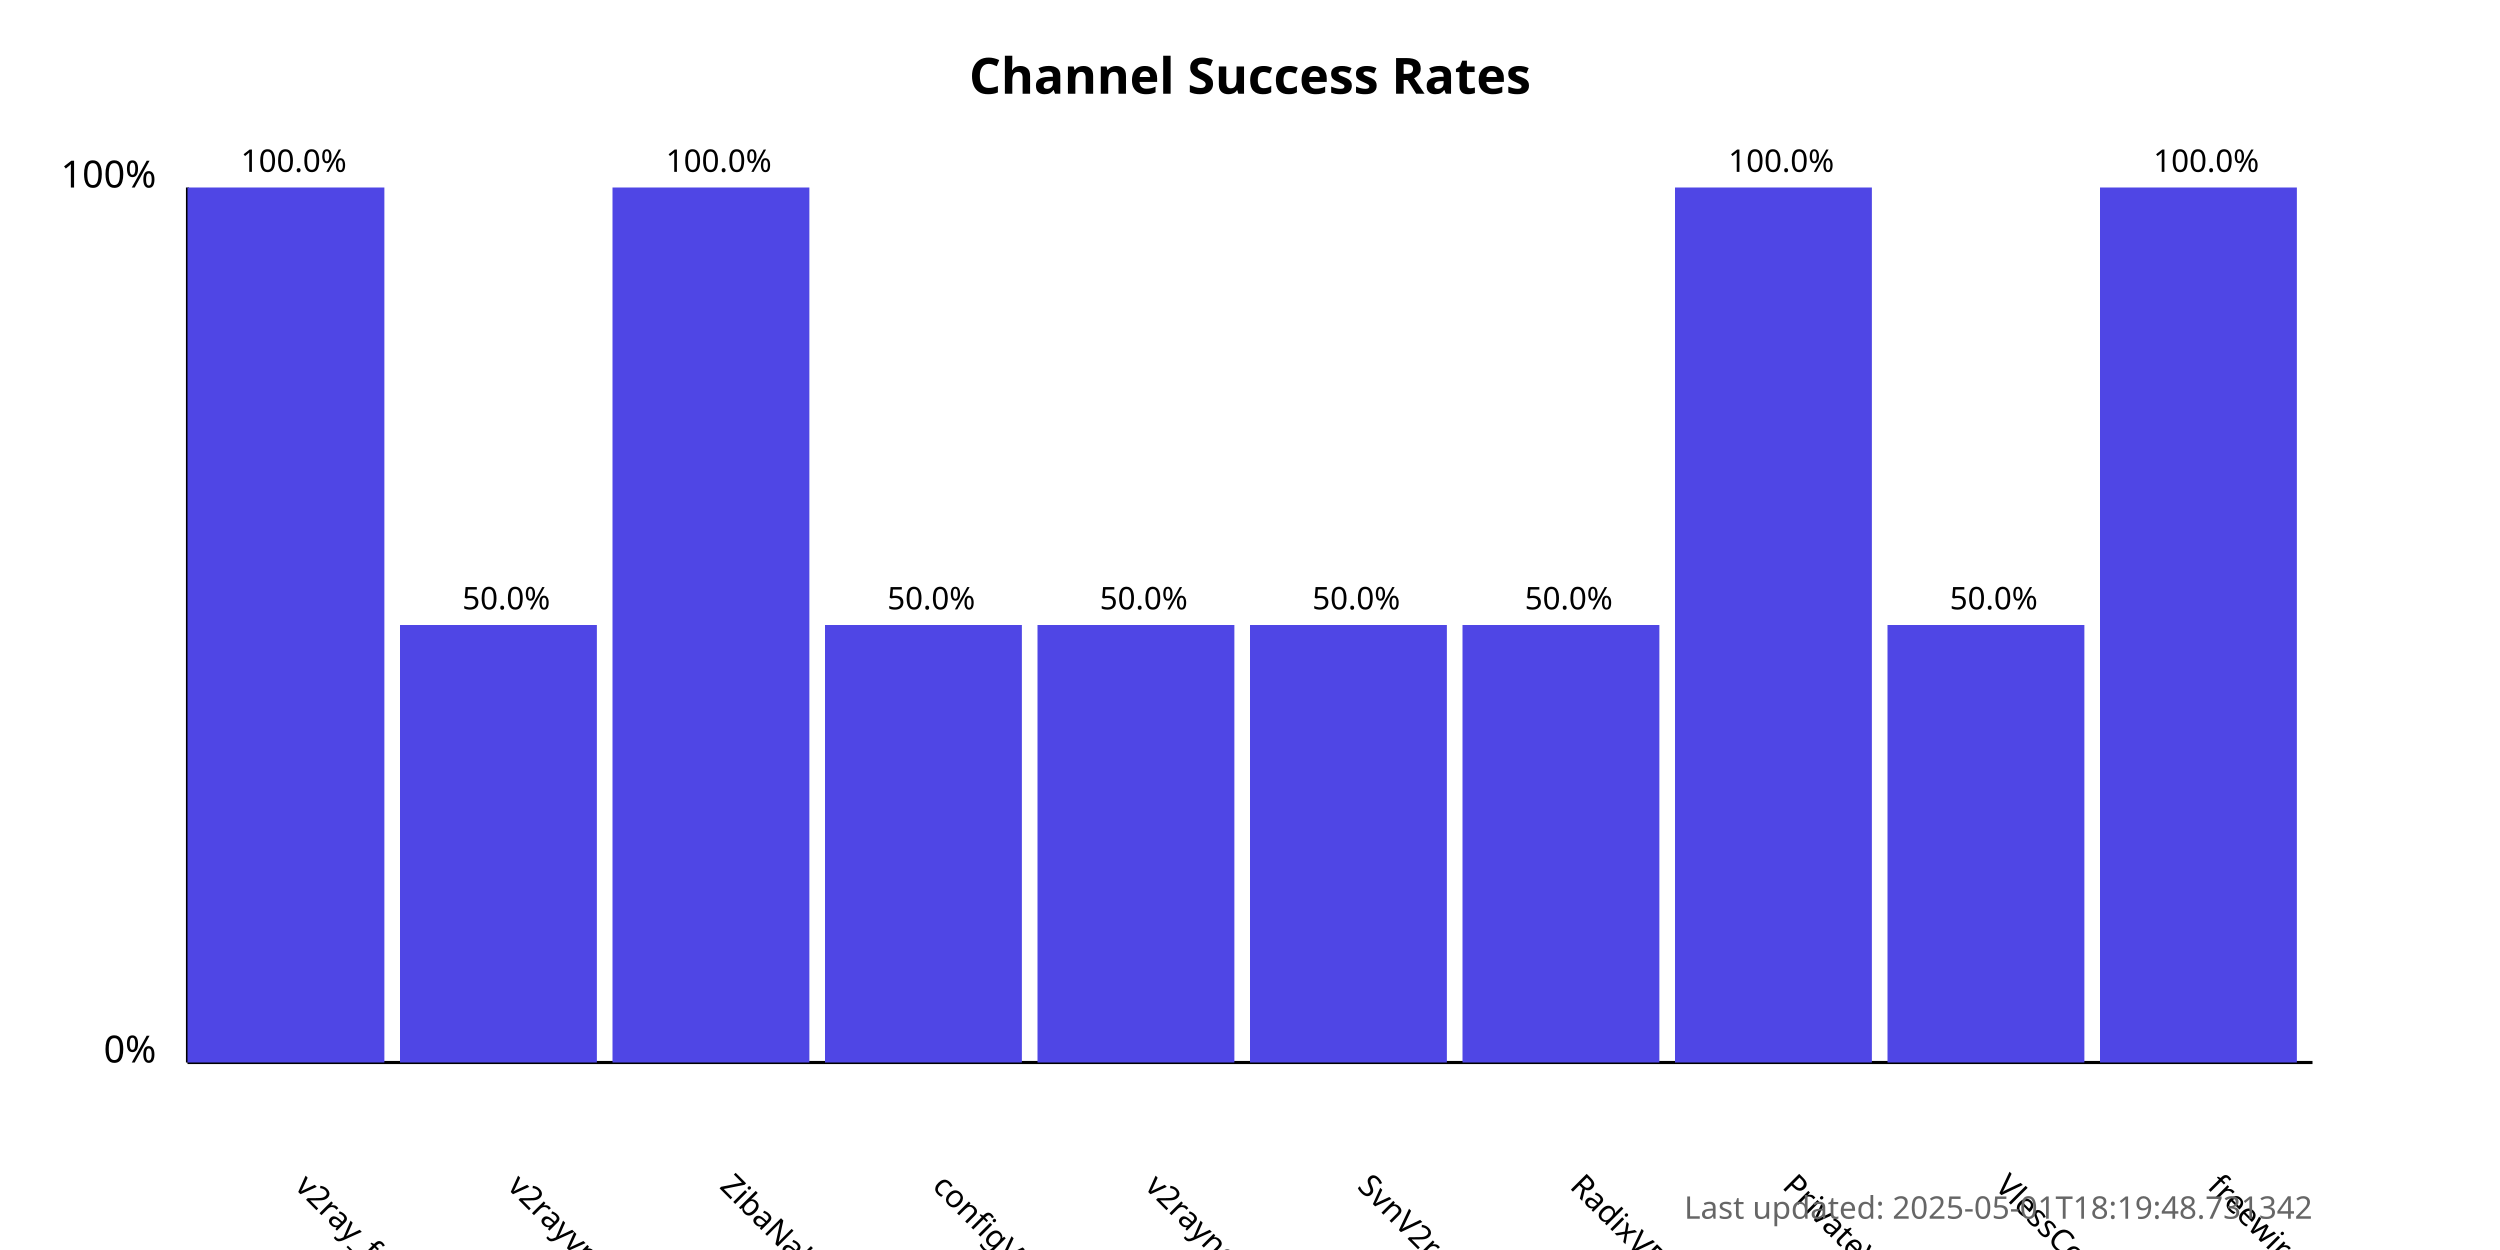
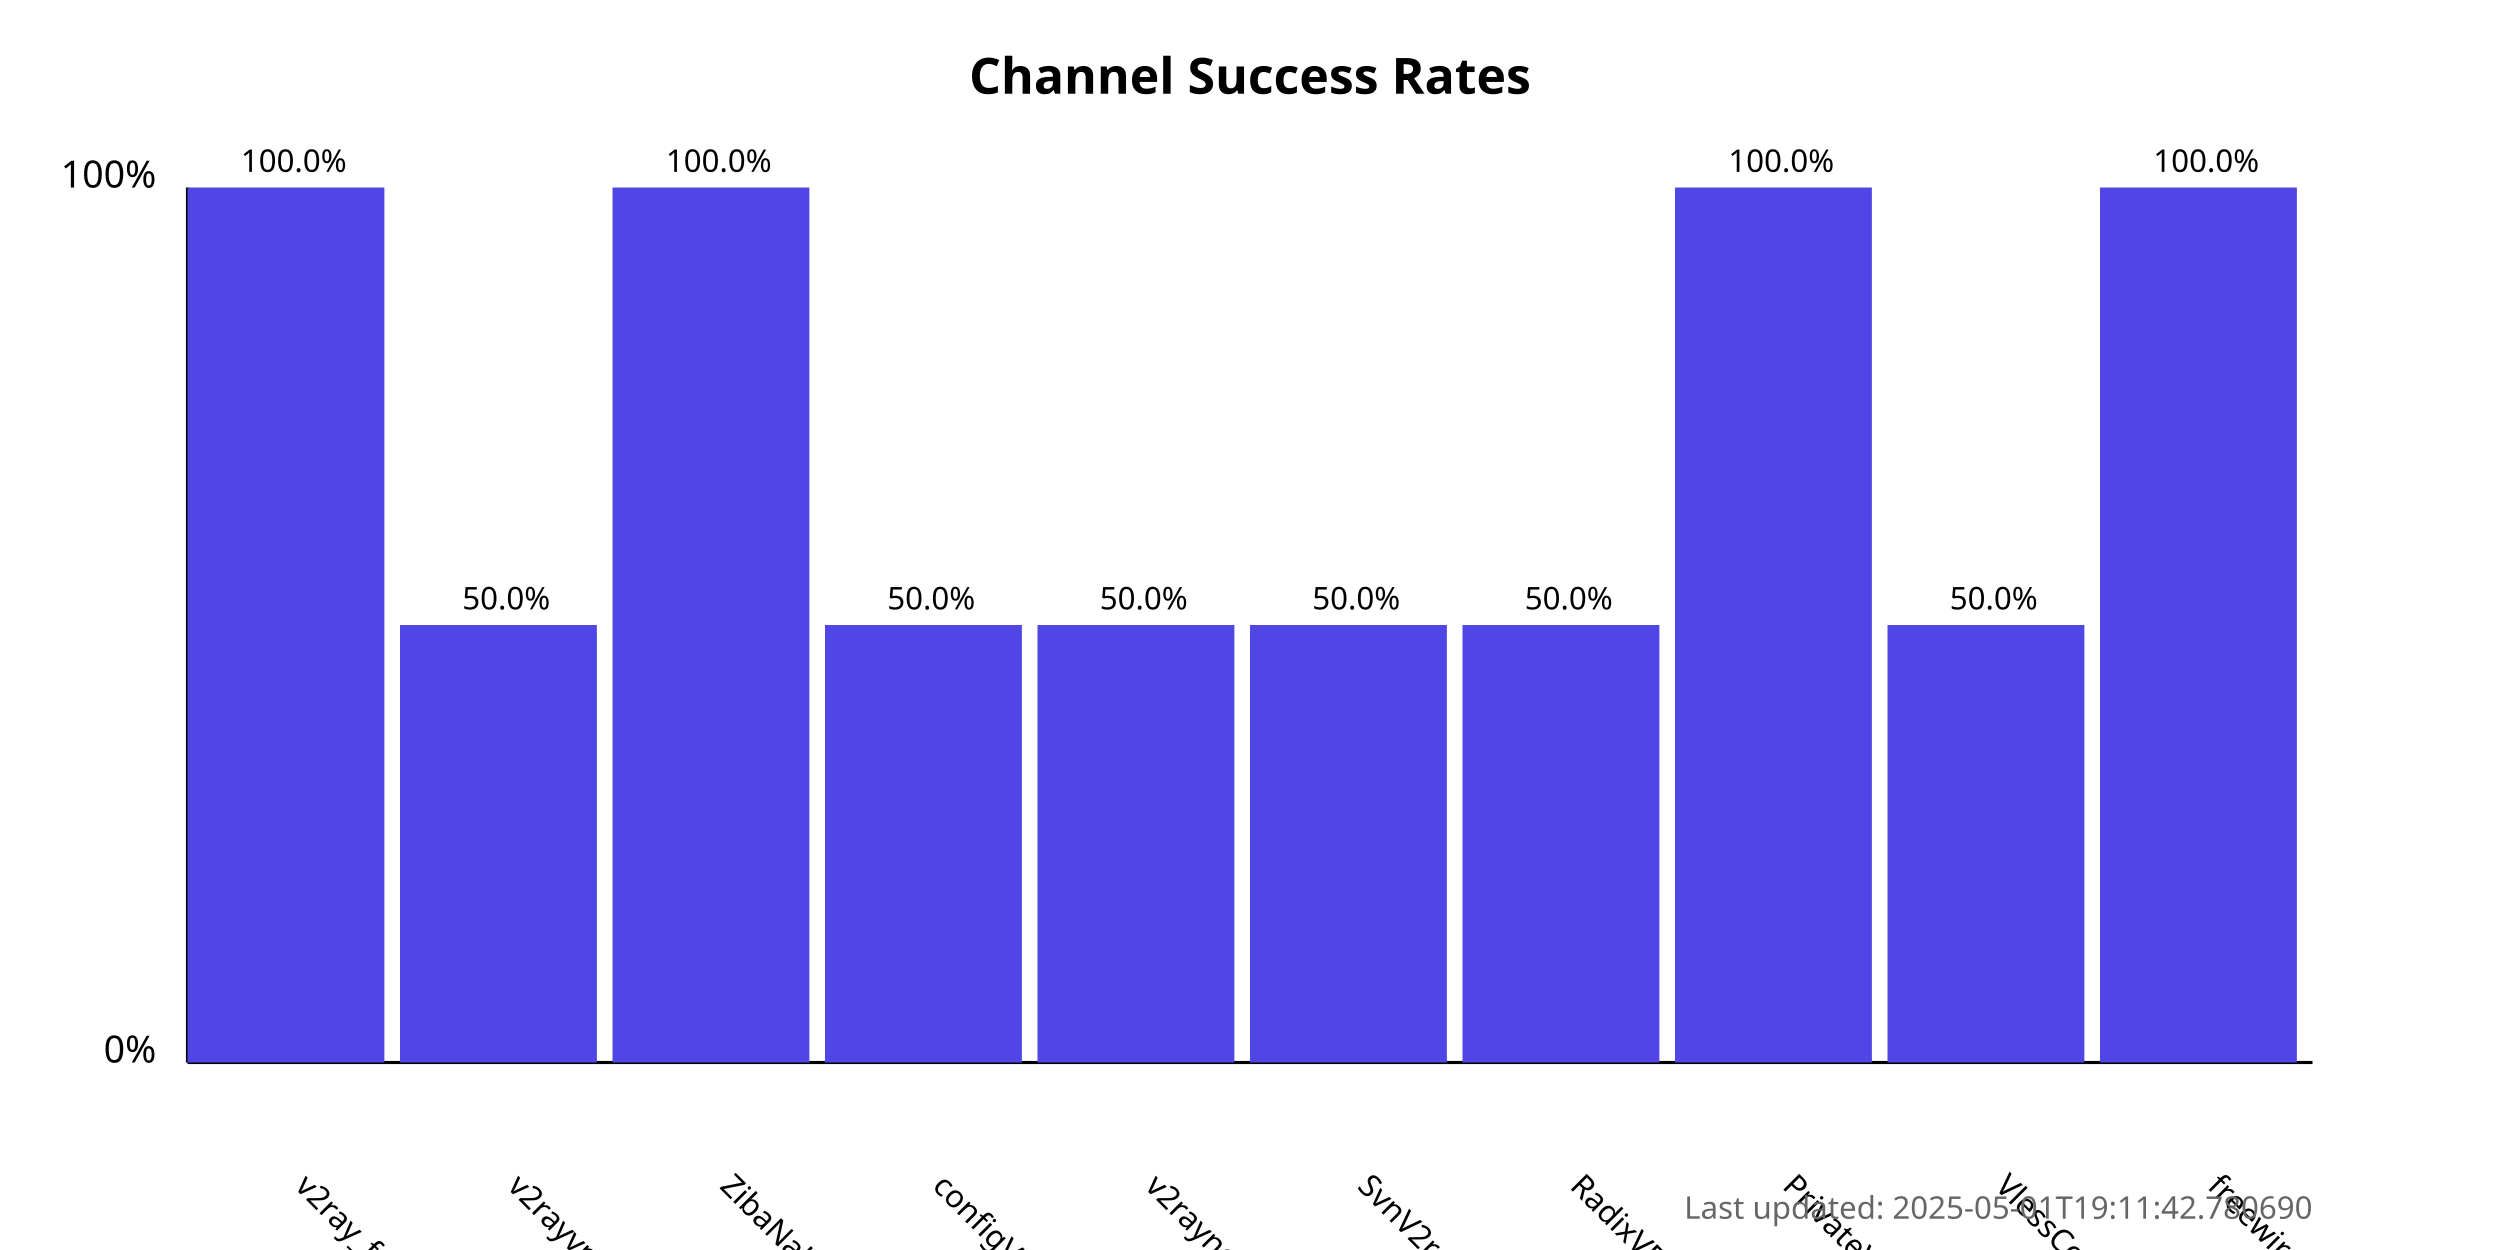
<svg xmlns="http://www.w3.org/2000/svg" width="800" height="400">
  <style>
            .chart-title { font: bold 16px sans-serif; }
            .axis-label { font: 12px sans-serif; }
            .tick-label { font: 10px sans-serif; }
            .bar { fill: #4f46e5; }
            .bar:hover { fill: #6366f1; }
            .timestamp { font: 10px sans-serif; fill: #666; }
        </style>
  <text x="400.0" y="30" text-anchor="middle" class="chart-title">
            Channel Success Rates
        </text>
  <line x1="60" y1="340" x2="60" y2="60" stroke="black" stroke-width="1" />
  <line x1="60" y1="340" x2="740" y2="340" stroke="black" stroke-width="1" />
  <text x="50" y="340" text-anchor="end" class="axis-label">0%</text>
  <text x="50" y="60" text-anchor="end" class="axis-label">100%</text>
  <g>
    <rect x="60" y="60.0" width="63.0" height="280.0" class="bar" />
    <text x="94.0" y="380" transform="rotate(45, 94.0, 380)" text-anchor="start" class="tick-label">
                v2ray_free_conf
            </text>
    <text x="94.0" y="55.0" text-anchor="middle" class="tick-label">
                100.0%
            </text>
  </g>
  <g>
    <rect x="128.0" y="200.0" width="63.0" height="140.0" class="bar" />
    <text x="162.0" y="380" transform="rotate(45, 162.0, 380)" text-anchor="start" class="tick-label">
                v2rayvpno
            </text>
    <text x="162.0" y="195.0" text-anchor="middle" class="tick-label">
                50.0%
            </text>
  </g>
  <g>
    <rect x="196.0" y="60.0" width="63.0" height="280.0" class="bar" />
    <text x="230.0" y="380" transform="rotate(45, 230.0, 380)" text-anchor="start" class="tick-label">
                ZibaNabz
            </text>
    <text x="230.0" y="55.0" text-anchor="middle" class="tick-label">
                100.0%
            </text>
  </g>
  <g>
    <rect x="264.0" y="200.0" width="63.0" height="140.0" class="bar" />
    <text x="298.0" y="380" transform="rotate(45, 298.0, 380)" text-anchor="start" class="tick-label">
                configV2rayForFree
            </text>
    <text x="298.0" y="195.0" text-anchor="middle" class="tick-label">
                50.0%
            </text>
  </g>
  <g>
    <rect x="332.0" y="200.0" width="63.0" height="140.0" class="bar" />
    <text x="366.0" y="380" transform="rotate(45, 366.0, 380)" text-anchor="start" class="tick-label">
                v2rayngvpn
            </text>
    <text x="366.0" y="195.0" text-anchor="middle" class="tick-label">
                50.0%
            </text>
  </g>
  <g>
    <rect x="400.0" y="200.0" width="63.0" height="140.0" class="bar" />
    <text x="434.0" y="380" transform="rotate(45, 434.0, 380)" text-anchor="start" class="tick-label">
                SvnV2ray
            </text>
    <text x="434.0" y="195.0" text-anchor="middle" class="tick-label">
                50.0%
            </text>
  </g>
  <g>
    <rect x="468.0" y="200.0" width="63.0" height="140.0" class="bar" />
    <text x="502.0" y="380" transform="rotate(45, 502.0, 380)" text-anchor="start" class="tick-label">
                RadixVPN
            </text>
    <text x="502.0" y="195.0" text-anchor="middle" class="tick-label">
                50.0%
            </text>
  </g>
  <g>
    <rect x="536.0" y="60.0" width="63.0" height="280.0" class="bar" />
    <text x="570.0" y="380" transform="rotate(45, 570.0, 380)" text-anchor="start" class="tick-label">
                PrivateVPNs
            </text>
    <text x="570.0" y="55.0" text-anchor="middle" class="tick-label">
                100.0%
            </text>
  </g>
  <g>
    <rect x="604.0" y="200.0" width="63.0" height="140.0" class="bar" />
    <text x="638.0" y="380" transform="rotate(45, 638.0, 380)" text-anchor="start" class="tick-label">
                VlessConfig
            </text>
    <text x="638.0" y="195.0" text-anchor="middle" class="tick-label">
                50.0%
            </text>
  </g>
  <g>
    <rect x="672.0" y="60.0" width="63.0" height="280.0" class="bar" />
    <text x="706.0" y="380" transform="rotate(45, 706.0, 380)" text-anchor="start" class="tick-label">
                freewireguard
            </text>
    <text x="706.0" y="55.0" text-anchor="middle" class="tick-label">
                100.0%
            </text>
  </g>
  <text x="740" y="390" text-anchor="end" class="timestamp">
-             Last updated: 2025-05-01T18:19:48.731342
+             Last updated: 2025-05-01T19:11:42.780690
        </text>
</svg>
